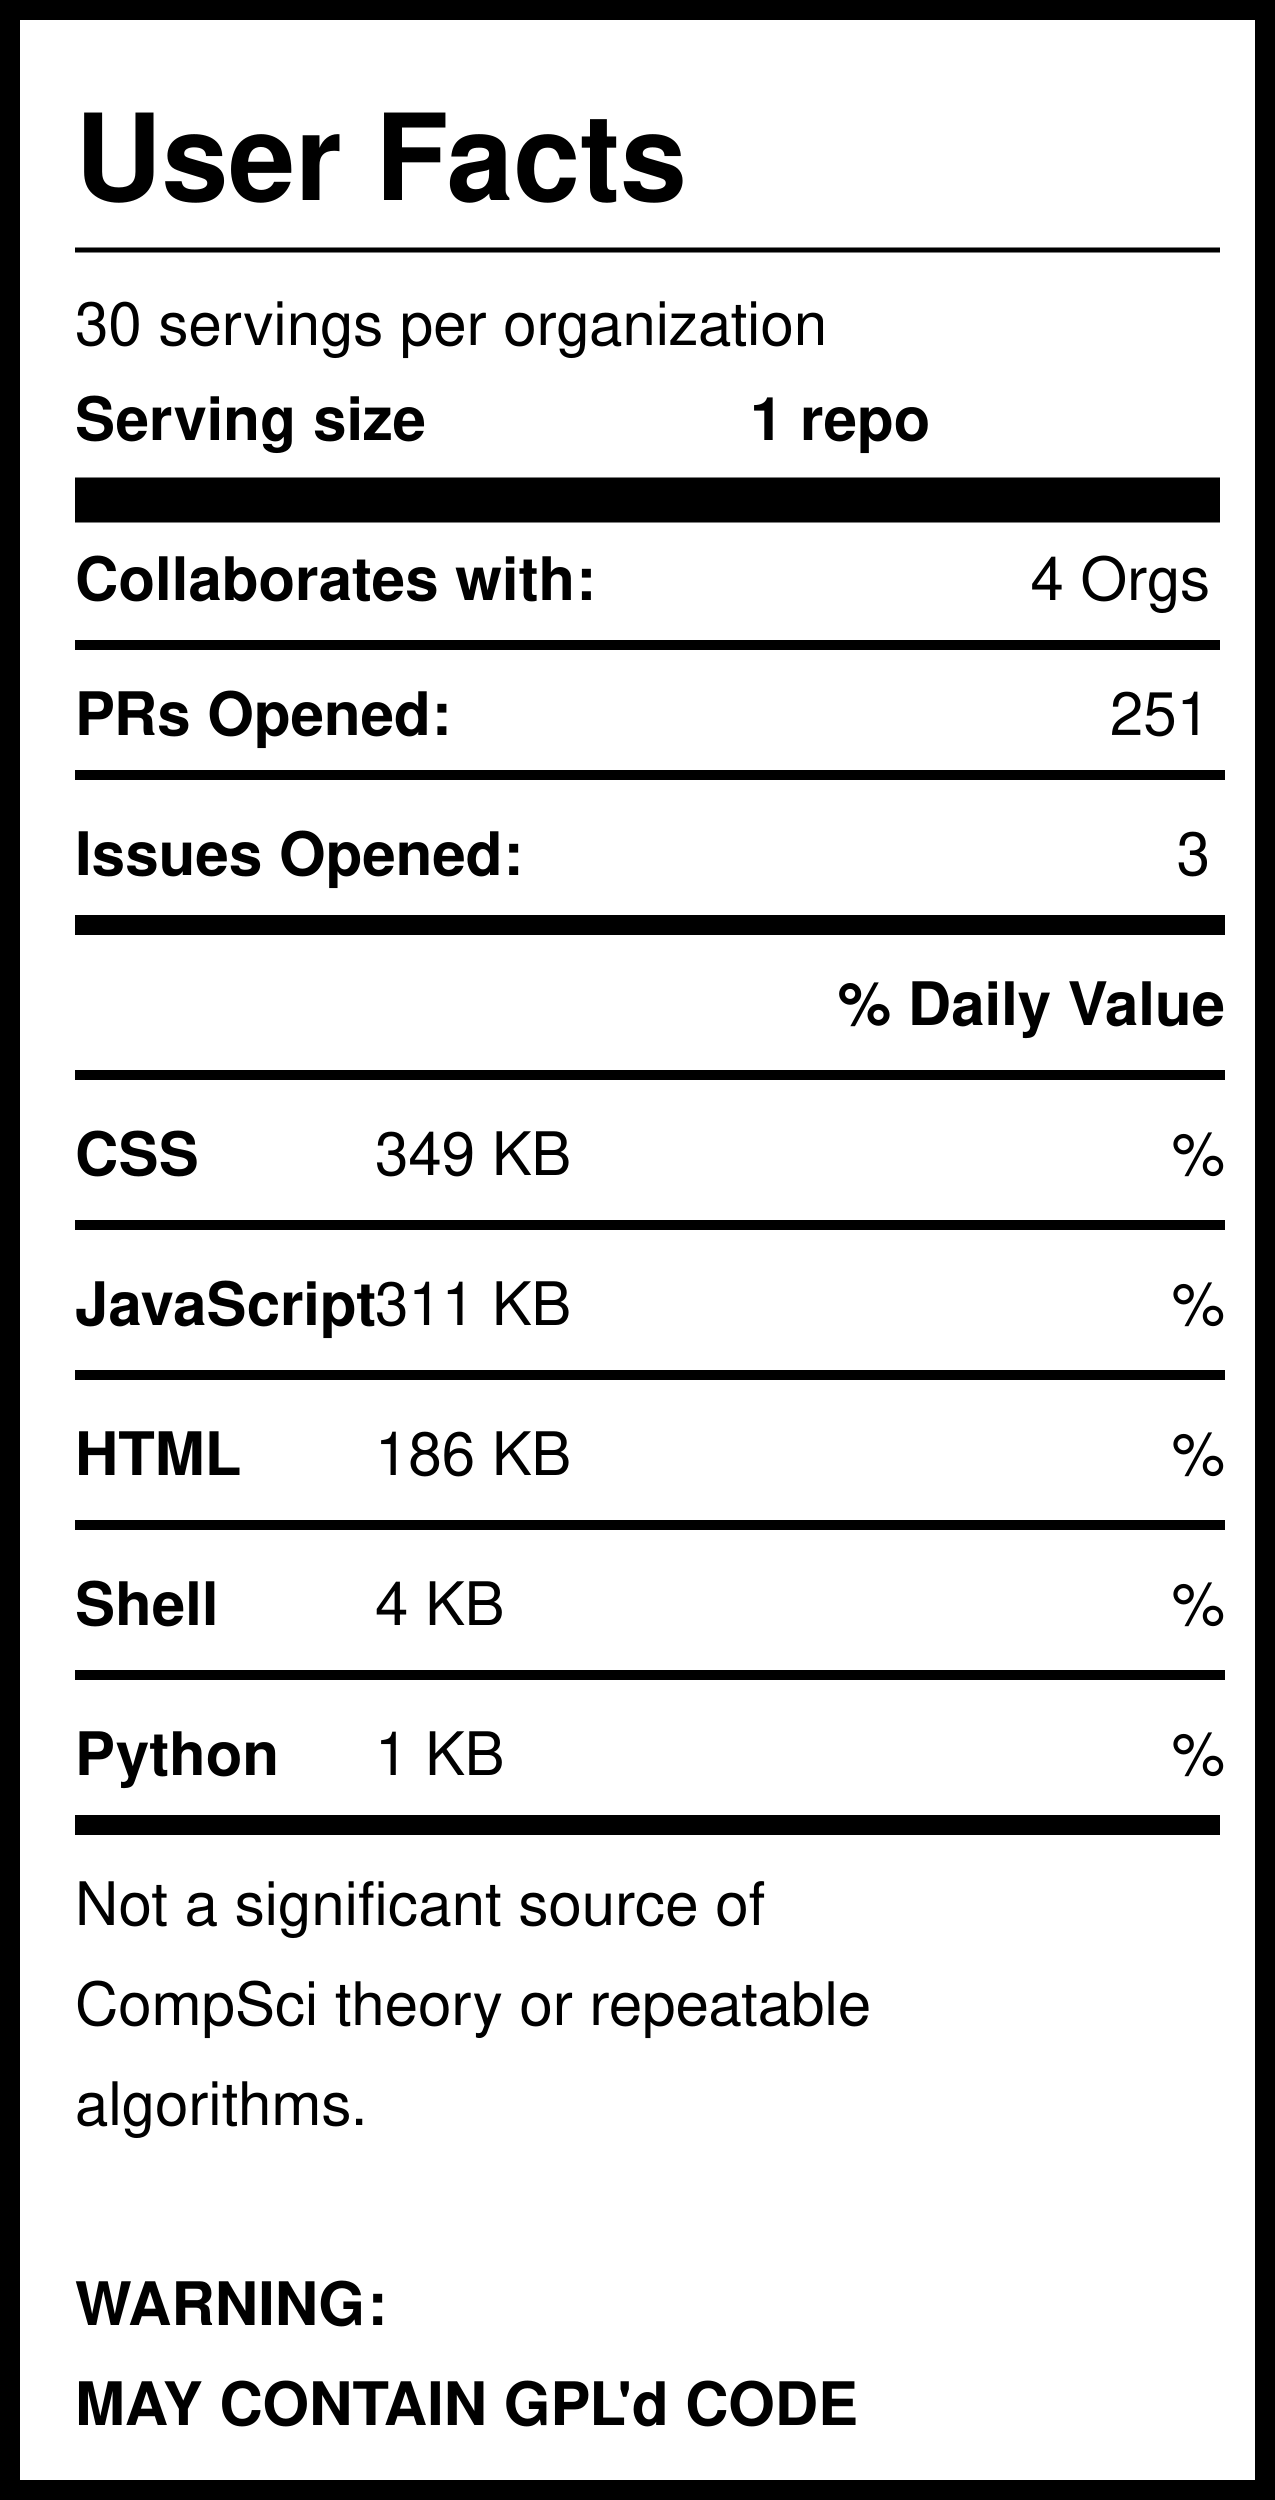
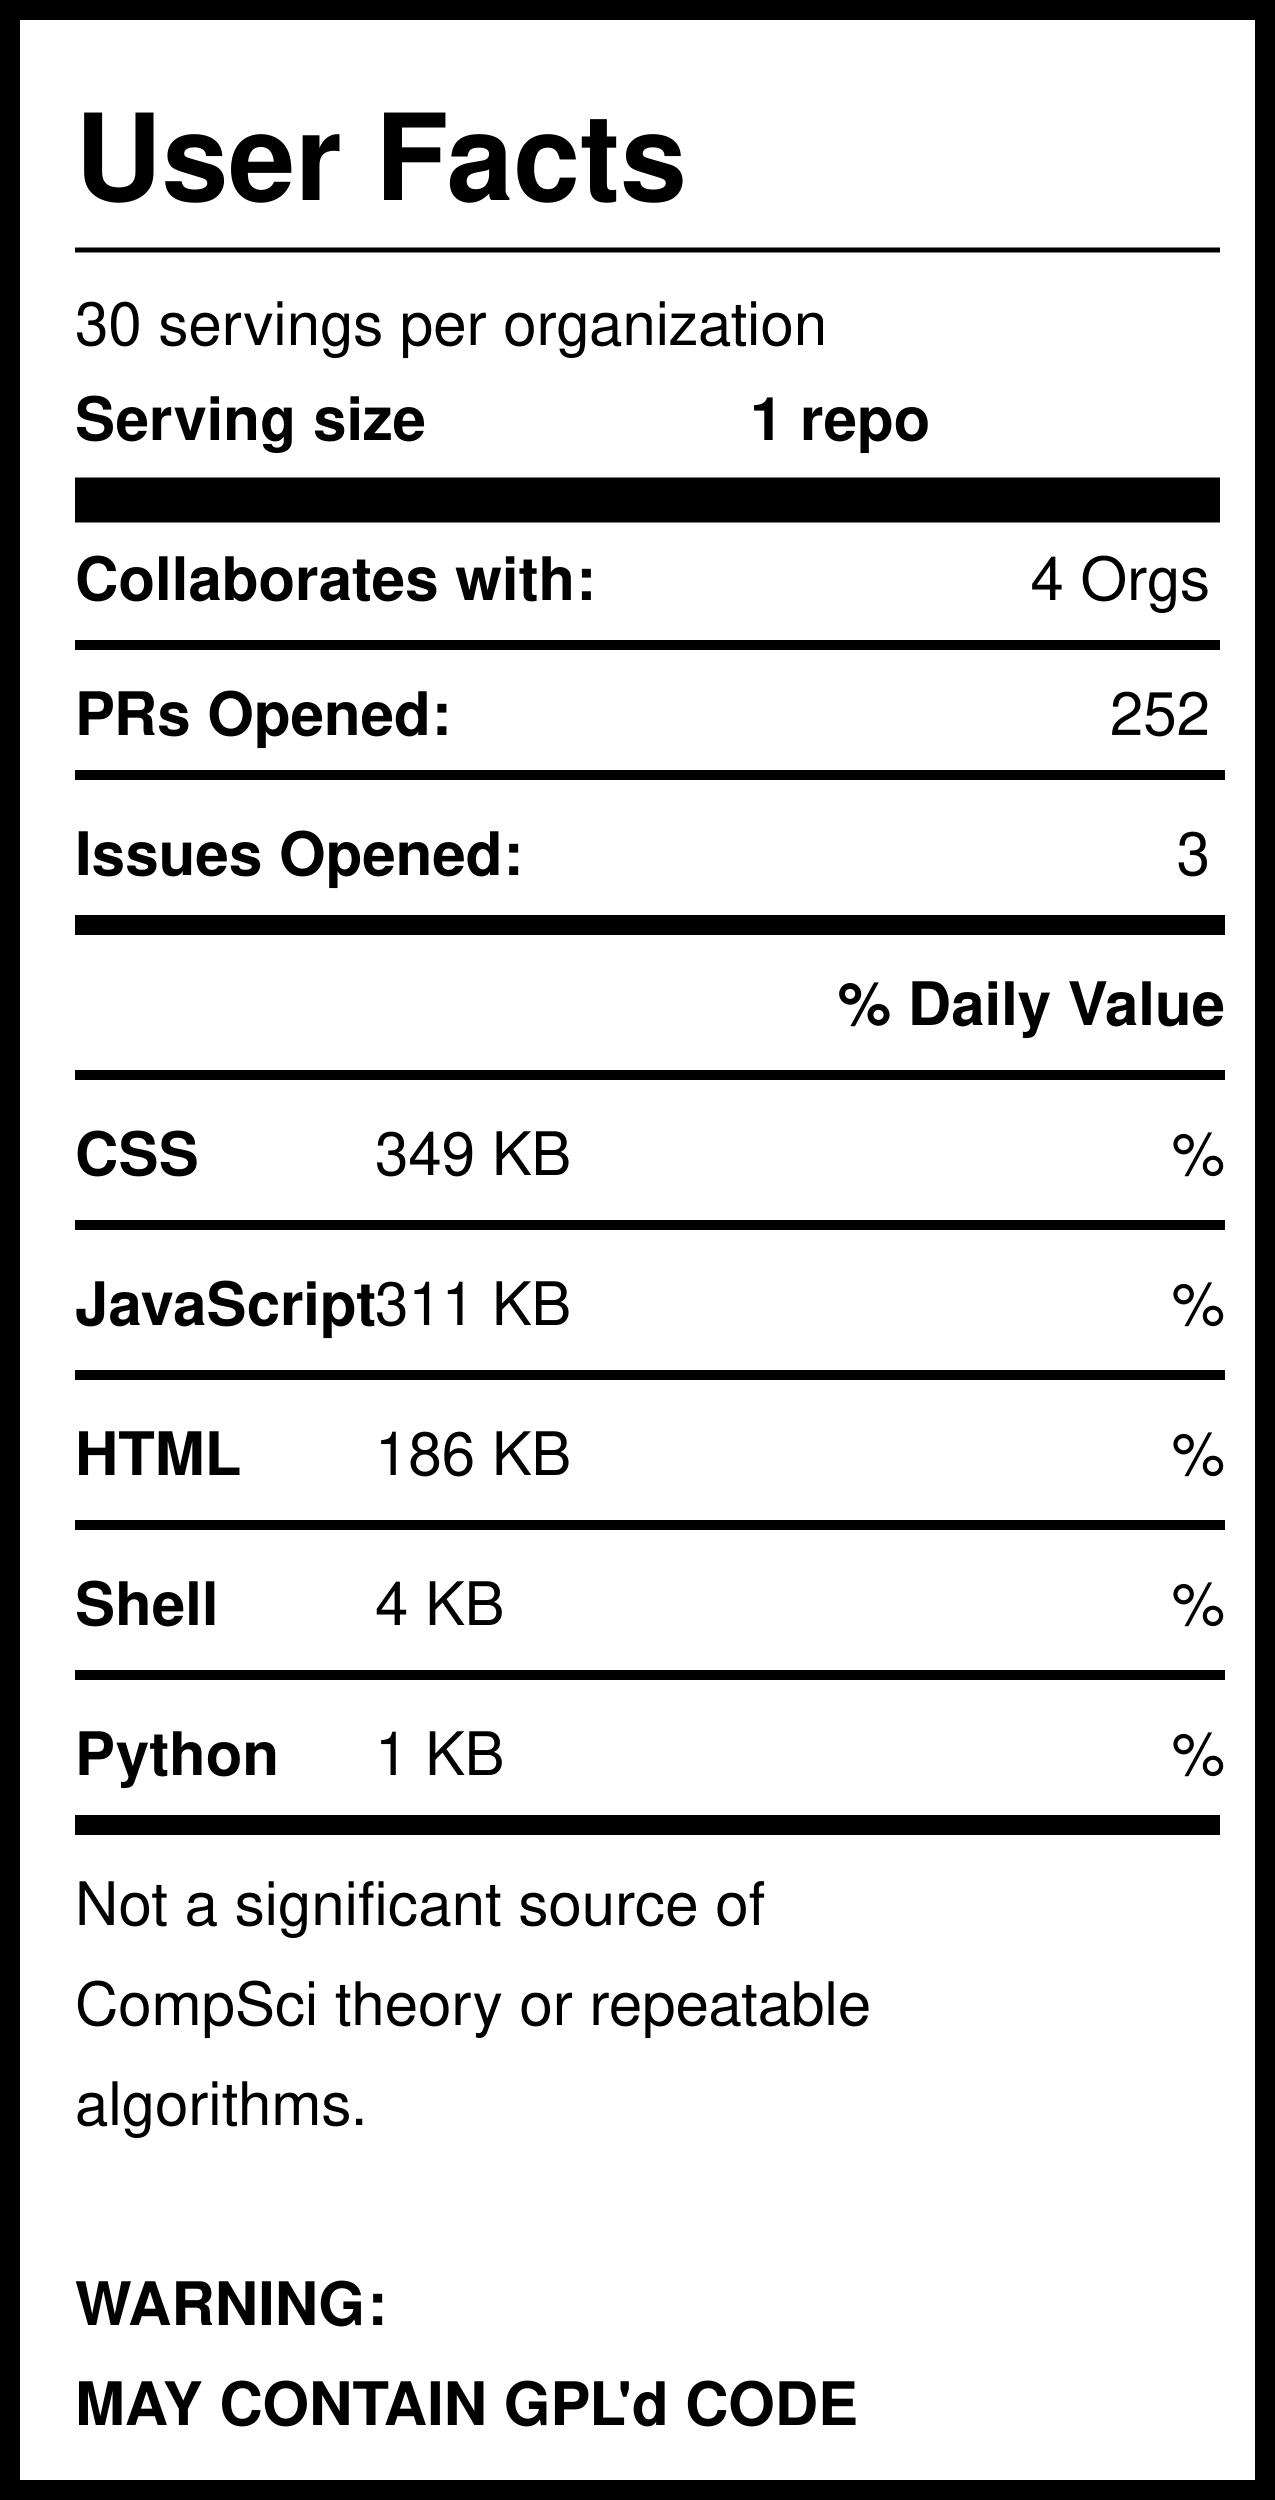
<svg xmlns="http://www.w3.org/2000/svg" version="1.1" width="255" height="500" style="background: white">
  <svg width="255" height="500">
    <rect width="255" height="500" style="fill:rgb(255,255,255);stroke-width:8;stroke:rgb(0,0,0)" />
    <text x="15" y="40" font-family="Helvetica" font-weight="bold" font-size="2em">User Facts</text>
    <line x1="15" y1="50" x2="244" y2="50" style="stroke:rgb(0,0,0);stroke-width:1" />
    <text x="15" y="69" font-family="Helvetica" lengthAdjust="spacingAndGlyphs">30 servings per organization</text>
    <text x="15" y="88" font-family="Helvetica" font-weight="bold" lengthAdjust="spacingAndGlyphs">Serving size</text>
    <text x="150" y="88" font-family="Helvetica" font-weight="bold" lengthAdjust="spacingAndGlyphs">1 repo</text>
    <line x1="15" y1="100" x2="244" y2="100" style="stroke:rgb(0,0,0);stroke-width:9" />
    <text x="15" y="120" font-family="Helvetica" font-weight="bold" lengthAdjust="spacingAndGlyphs">Collaborates with:</text>
    <text x="242" y="120" font-family="Helvetica" text-anchor="end" lengthAdjust="spacingAndGlyphs">4 Orgs</text>
    <line x1="15" y1="129" x2="244" y2="129" style="stroke:rgb(0,0,0);stroke-width:2" />
    <text x="15" y="147" font-family="Helvetica" font-weight="bold" lengthAdjust="spacingAndGlyphs">PRs Opened:</text>
-     <text x="242" y="147" font-family="Helvetica" text-anchor="end" lengthAdjust="spacingAndGlyphs">251</text>
+     <text x="242" y="147" font-family="Helvetica" text-anchor="end" lengthAdjust="spacingAndGlyphs">252</text>
    <text x="15" y="175" font-family="Helvetica" font-weight="bold" lengthAdjust="spacingAndGlyphs">Issues Opened:</text>
    <text x="242" y="175" font-family="Helvetica" lengthAdjust="spacingAndGlyphs" text-anchor="end">3</text>
    <line x1="15" y1="185" x2="245" y2="185" style="stroke:rgb(0,0,0);stroke-width:4" />
    <line x1="15" y1="155" x2="245" y2="155" style="stroke:rgb(0,0,0);stroke-width:2" />
    <text x="245" y="205" font-family="Helvetica" font-weight="bold" text-anchor="end" lengthAdjust="spacingAndGlyphs">% Daily Value</text>
    <line x1="15" y1="215" x2="245" y2="215" style="stroke:rgb(0,0,0);stroke-width:2" />
    <text x="15" y="235" font-family="Helvetica" font-weight="bold" lengthAdjust="spacingAndGlyphs">CSS</text>
    <text x="75" y="235" font-family="Helvetica" lengthAdjust="spacingAndGlyphs">349 KB</text>
    <text x="245" y="235" font-family="Helvetica" lengthAdjust="spacingAndGlyphs" text-anchor="end">%</text>
    <line x1="15" y1="245" x2="245" y2="245" style="stroke:rgb(0,0,0);stroke-width:2" />
    <text x="15" y="265" font-family="Helvetica" font-weight="bold" lengthAdjust="spacingAndGlyphs">JavaScript</text>
    <text x="75" y="265" font-family="Helvetica" lengthAdjust="spacingAndGlyphs">311 KB</text>
    <text x="245" y="265" font-family="Helvetica" lengthAdjust="spacingAndGlyphs" text-anchor="end">%</text>
    <line x1="15" y1="275" x2="245" y2="275" style="stroke:rgb(0,0,0);stroke-width:2" />
    <text x="15" y="295" font-family="Helvetica" font-weight="bold" lengthAdjust="spacingAndGlyphs">HTML</text>
    <text x="75" y="295" font-family="Helvetica" lengthAdjust="spacingAndGlyphs">186 KB</text>
    <text x="245" y="295" font-family="Helvetica" lengthAdjust="spacingAndGlyphs" text-anchor="end">%</text>
    <line x1="15" y1="305" x2="245" y2="305" style="stroke:rgb(0,0,0);stroke-width:2" />
    <text x="15" y="325" font-family="Helvetica" font-weight="bold" lengthAdjust="spacingAndGlyphs">Shell</text>
    <text x="75" y="325" font-family="Helvetica" lengthAdjust="spacingAndGlyphs">4 KB</text>
    <text x="245" y="325" font-family="Helvetica" lengthAdjust="spacingAndGlyphs" text-anchor="end">%</text>
    <line x1="15" y1="335" x2="245" y2="335" style="stroke:rgb(0,0,0);stroke-width:2" />
    <text x="15" y="355" font-family="Helvetica" font-weight="bold" lengthAdjust="spacingAndGlyphs">Python</text>
    <text x="75" y="355" font-family="Helvetica" lengthAdjust="spacingAndGlyphs">1 KB</text>
    <text x="245" y="355" font-family="Helvetica" lengthAdjust="spacingAndGlyphs" text-anchor="end">%</text>
    <line x1="15" y1="365" x2="244" y2="365" style="stroke:rgb(0,0,0);stroke-width:4" />
    <text id="Warning1" x="15" y="385" font-family="Helvetica" lengthAdjust="spacingAndGlyphs">Not a significant source of </text>
    <text id="Warning2" x="15" y="405" font-family="Helvetica" lengthAdjust="spacingAndGlyphs">CompSci theory or repeatable</text>
    <text id="Warning3" x="15" y="425" font-family="Helvetica" lengthAdjust="spacingAndGlyphs">algorithms. </text>
    <text id="GPL1" x="15" y="465" font-family="Helvetica" font-weight="bold" lengthAdjust="spacingAndGlyphs">WARNING:</text>
    <text id="GPL2" x="15" y="485" font-family="Helvetica" font-weight="bold" lengthAdjust="spacingAndGlyphs">MAY CONTAIN GPL'd CODE</text>
  </svg>
</svg>
